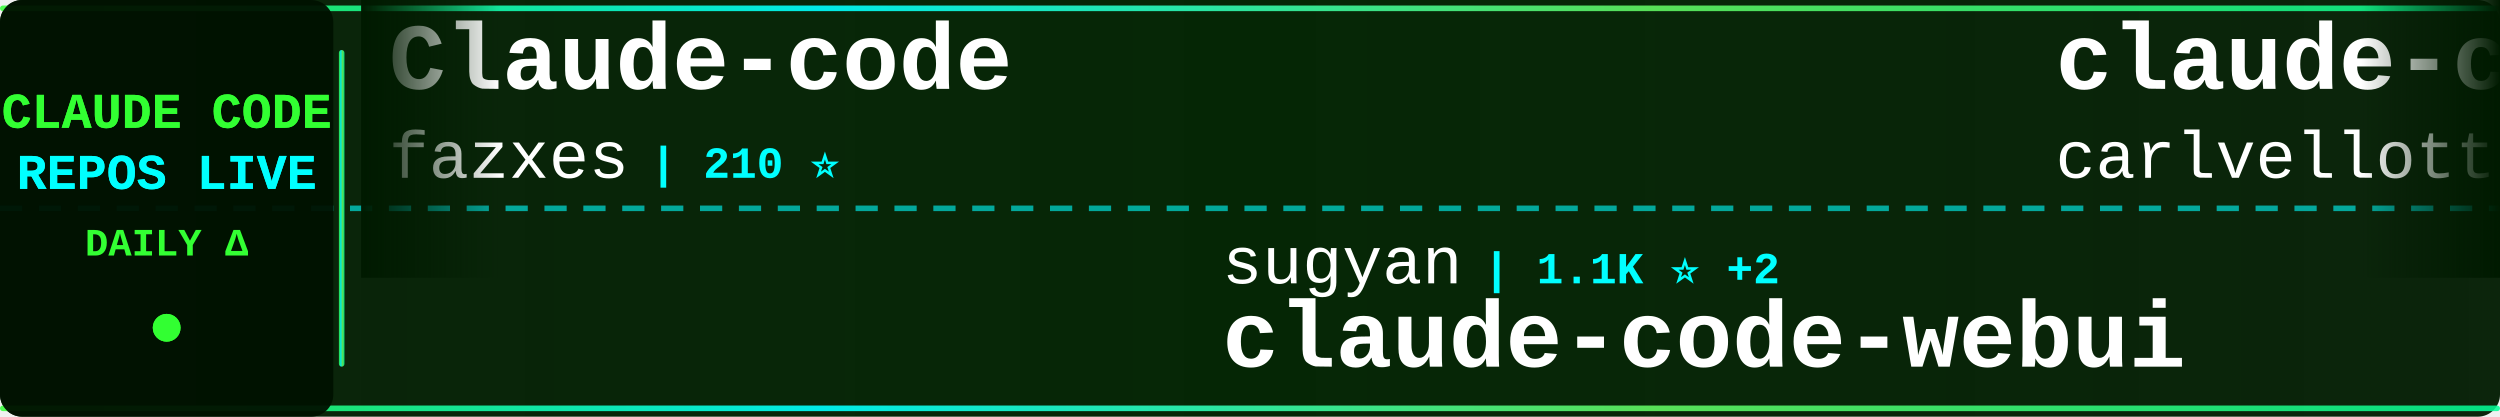
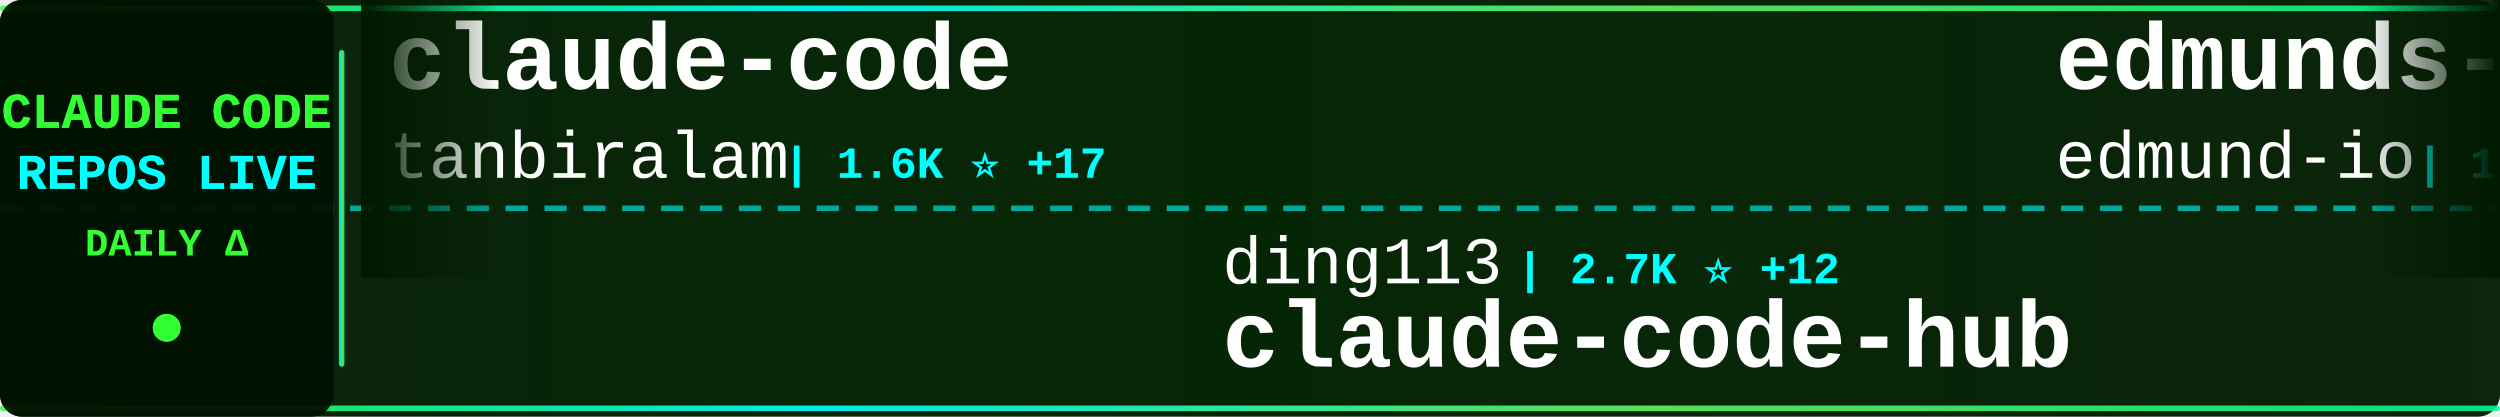
<svg xmlns="http://www.w3.org/2000/svg" width="900" height="150">
  <defs>
    <linearGradient id="tickerBg" x1="0%" y1="0%" x2="100%" y2="0%">
      <stop offset="0%" style="stop-color:#001a00;stop-opacity:0.95" />
      <stop offset="50%" style="stop-color:#002200;stop-opacity:0.98" />
      <stop offset="100%" style="stop-color:#001a00;stop-opacity:0.95" />
    </linearGradient>
    <linearGradient id="borderGrad" x1="0%" y1="0%" x2="100%" y2="0%">
      <stop offset="0%" style="stop-color:#33ff33;stop-opacity:0.85">
        <animate attributeName="stop-opacity" values="0.85;1;0.85" dur="2s" repeatCount="indefinite" />
      </stop>
      <stop offset="33%" style="stop-color:#00ffff;stop-opacity:0.9">
        <animate attributeName="stop-opacity" values="0.9;1;0.9" dur="2.2s" repeatCount="indefinite" />
      </stop>
      <stop offset="66%" style="stop-color:#66ff66;stop-opacity:0.85">
        <animate attributeName="stop-opacity" values="0.85;1;0.85" dur="1.8s" repeatCount="indefinite" />
      </stop>
      <stop offset="100%" style="stop-color:#00ff99;stop-opacity:0.85">
        <animate attributeName="stop-opacity" values="0.85;1;0.85" dur="2s" repeatCount="indefinite" />
      </stop>
    </linearGradient>
    <filter id="textGlow">
      <feGaussianBlur stdDeviation="0.1" result="coloredBlur" />
      <feMerge>
        <feMergeNode in="coloredBlur" />
        <feMergeNode in="SourceGraphic" />
      </feMerge>
    </filter>
    <filter id="metricGlow">
      <feGaussianBlur stdDeviation="0.2" result="coloredBlur" />
      <feMerge>
        <feMergeNode in="coloredBlur" />
        <feMergeNode in="SourceGraphic" />
      </feMerge>
    </filter>
    <linearGradient id="leftFade" x1="0%" y1="0%" x2="100%" y2="0%">
      <stop offset="0%" style="stop-color:#001a00;stop-opacity:1" />
      <stop offset="100%" style="stop-color:#001a00;stop-opacity:0" />
    </linearGradient>
    <linearGradient id="rightFade" x1="0%" y1="0%" x2="100%" y2="0%">
      <stop offset="0%" style="stop-color:#001a00;stop-opacity:0" />
      <stop offset="100%" style="stop-color:#001a00;stop-opacity:1" />
    </linearGradient>
  </defs>
  <rect width="900" height="150" fill="url(#tickerBg)" rx="8" />
  <rect x="0" y="2" width="900" height="2" fill="url(#borderGrad)" rx="1" />
  <rect x="0" y="146" width="900" height="2" fill="url(#borderGrad)" rx="1" />
  <line x1="0" y1="75" x2="900" y2="75" stroke="#00ffff" stroke-width="2" stroke-dasharray="8 6" opacity="0.6" />
  <rect x="0" y="0" width="120" height="150" fill="#001100" opacity="0.95" rx="8" />
  <text x="60" y="46" font-family="'Courier New', monospace" font-size="18" font-weight="bold" fill="#33ff33" text-anchor="middle" filter="url(#textGlow)">
    CLAUDE CODE
  </text>
  <text x="60" y="68" font-family="'Courier New', monospace" font-size="18" font-weight="bold" fill="#00ffff" text-anchor="middle" filter="url(#textGlow)">
    REPOS LIVE
  </text>
  <text x="60" y="92" font-family="'Courier New', monospace" font-size="14" font-weight="bold" fill="#33ff33" text-anchor="middle">
    DAILY Δ
  </text>
  <circle cx="60" cy="118" r="5" fill="#33ff33" filter="url(#metricGlow)">
    <animate attributeName="r" values="4;6;4" dur="1.5s" repeatCount="indefinite" />
    <animate attributeName="opacity" values="0.6;1;0.6" dur="1.5s" repeatCount="indefinite" />
  </circle>
  <rect x="122" y="18" width="2" height="114" fill="url(#borderGrad)" rx="1" />
  <clipPath id="tickerClip">
    <rect x="130" y="0" width="770" height="150" />
  </clipPath>
  <g clip-path="url(#tickerClip)">
    <g id="tickerItems">
      <animateTransform attributeName="transform" attributeType="XML" type="translate" from="0 0" to="-3000 0" dur="54s" repeatCount="indefinite" />
      <g transform="translate(0, 0)">
-         <text x="140" y="32" font-family="'Courier New', monospace" font-size="34" font-weight="bold" fill="#ffffff">Claude-code</text>
-         <text x="140" y="64" font-family="'Courier New', monospace" font-size="24" font-weight="normal" fill="#ffffff" opacity="1.0">fazxes</text>
-         <text x="234" y="64" font-family="'Courier New', monospace" font-size="16" font-weight="bold" fill="#00ffff"> | 210 ⭐</text>
+         <text x="140" y="32" font-family="'Courier New', monospace" font-size="34" font-weight="bold" fill="#ffffff">claude-code</text>
+         <text x="140" y="64" font-family="'Courier New', monospace" font-size="24" font-weight="normal" fill="#ffffff" opacity="1.0">tanbiralam</text>
+         <text x="282" y="64" font-family="'Courier New', monospace" font-size="16" font-weight="bold" fill="#00ffff"> | 1.6K ⭐ +17</text>
      </g>
      <g transform="translate(300, 0)">
-         <text x="140" y="102" font-family="'Courier New', monospace" font-size="24" font-weight="normal" fill="#ffffff" opacity="1.0">sugyan</text>
-         <text x="234" y="102" font-family="'Courier New', monospace" font-size="16" font-weight="bold" fill="#00ffff"> | 1.1K ⭐ +2</text>
-         <text x="140" y="132" font-family="'Courier New', monospace" font-size="34" font-weight="bold" fill="#ffffff">claude-code-webui</text>
+         <text x="140" y="102" font-family="'Courier New', monospace" font-size="24" font-weight="normal" fill="#ffffff" opacity="1.0">ding113</text>
+         <text x="246" y="102" font-family="'Courier New', monospace" font-size="16" font-weight="bold" fill="#00ffff"> | 2.7K ⭐ +12</text>
+         <text x="140" y="132" font-family="'Courier New', monospace" font-size="34" font-weight="bold" fill="#ffffff">claude-code-hub</text>
      </g>
      <g transform="translate(600, 0)">
-         <text x="140" y="32" font-family="'Courier New', monospace" font-size="34" font-weight="bold" fill="#ffffff">claude-code-pm-course</text>
-         <text x="140" y="64" font-family="'Courier New', monospace" font-size="24" font-weight="normal" fill="#ffffff" opacity="1.0">carlvellotti</text>
-         <text x="306" y="64" font-family="'Courier New', monospace" font-size="16" font-weight="bold" fill="#00ffff"> | 1.9K ⭐ +5</text>
+         <text x="140" y="32" font-family="'Courier New', monospace" font-size="34" font-weight="bold" fill="#ffffff">edmunds-claude-code</text>
+         <text x="140" y="64" font-family="'Courier New', monospace" font-size="24" font-weight="normal" fill="#ffffff" opacity="1.0">edmund-io</text>
+         <text x="270" y="64" font-family="'Courier New', monospace" font-size="16" font-weight="bold" fill="#00ffff"> | 1.4K ⭐</text>
      </g>
      <g transform="translate(900, 0)">
-         <text x="140" y="102" font-family="'Courier New', monospace" font-size="24" font-weight="normal" fill="#ffffff" opacity="1.0">affaan-m</text>
-         <text x="258" y="102" font-family="'Courier New', monospace" font-size="16" font-weight="bold" fill="#00ffff"> | 169.2K ⭐ +975</text>
-         <text x="140" y="132" font-family="'Courier New', monospace" font-size="34" font-weight="bold" fill="#ffffff">everything-claude-code</text>
+         <text x="140" y="102" font-family="'Courier New', monospace" font-size="24" font-weight="normal" fill="#ffffff" opacity="1.0">FlorianBruniaux</text>
+         <text x="342" y="102" font-family="'Courier New', monospace" font-size="16" font-weight="bold" fill="#00ffff"> | 4.0K ⭐ +34</text>
+         <text x="140" y="132" font-family="'Courier New', monospace" font-size="34" font-weight="bold" fill="#ffffff">claude-code-ultimate-gui...</text>
      </g>
      <g transform="translate(1200, 0)">
+         <text x="140" y="32" font-family="'Courier New', monospace" font-size="34" font-weight="bold" fill="#ffffff">claude-code-rev</text>
+         <text x="140" y="64" font-family="'Courier New', monospace" font-size="24" font-weight="normal" fill="#ffffff" opacity="1.0">oboard</text>
+         <text x="234" y="64" font-family="'Courier New', monospace" font-size="16" font-weight="bold" fill="#00ffff"> | 3.1K ⭐ +1</text>
+       </g>
+       <g transform="translate(1500, 0)">
+         <text x="140" y="102" font-family="'Courier New', monospace" font-size="24" font-weight="normal" fill="#ffffff" opacity="1.0">nicedreamzapp</text>
+         <text x="318" y="102" font-family="'Courier New', monospace" font-size="16" font-weight="bold" fill="#00ffff"> | 2.3K ⭐ +27</text>
+         <text x="140" y="132" font-family="'Courier New', monospace" font-size="34" font-weight="bold" fill="#ffffff">claude-code-local</text>
+       </g>
+       <g transform="translate(1800, 0)">
        <text x="140" y="32" font-family="'Courier New', monospace" font-size="34" font-weight="bold" fill="#ffffff">antigravity-awesome-skil...</text>
        <text x="140" y="64" font-family="'Courier New', monospace" font-size="24" font-weight="normal" fill="#ffffff" opacity="1.0">sickn33</text>
-         <text x="246" y="64" font-family="'Courier New', monospace" font-size="16" font-weight="bold" fill="#00ffff"> | 35.5K ⭐ +166</text>
-       </g>
-       <g transform="translate(1500, 0)">
-         <text x="140" y="102" font-family="'Courier New', monospace" font-size="24" font-weight="normal" fill="#ffffff" opacity="1.0">mehmoodosman</text>
-         <text x="306" y="102" font-family="'Courier New', monospace" font-size="16" font-weight="bold" fill="#00ffff"> | 167 ⭐</text>
-         <text x="140" y="132" font-family="'Courier New', monospace" font-size="34" font-weight="bold" fill="#ffffff">claude-code</text>
-       </g>
-       <g transform="translate(1800, 0)">
-         <text x="140" y="32" font-family="'Courier New', monospace" font-size="34" font-weight="bold" fill="#ffffff">claude-code</text>
-         <text x="140" y="64" font-family="'Courier New', monospace" font-size="24" font-weight="normal" fill="#ffffff" opacity="1.0">isboyjc</text>
-         <text x="246" y="64" font-family="'Courier New', monospace" font-size="16" font-weight="bold" fill="#00ffff"> | 156 ⭐ +1</text>
+         <text x="246" y="64" font-family="'Courier New', monospace" font-size="16" font-weight="bold" fill="#00ffff"> | 35.6K ⭐ +176</text>
      </g>
      <g transform="translate(2100, 0)">
-         <text x="140" y="102" font-family="'Courier New', monospace" font-size="24" font-weight="normal" fill="#ffffff" opacity="1.0">anthropics</text>
-         <text x="282" y="102" font-family="'Courier New', monospace" font-size="16" font-weight="bold" fill="#00ffff"> | 125.4K ⭐ +628</text>
-         <text x="140" y="132" font-family="'Courier New', monospace" font-size="34" font-weight="bold" fill="#ffffff">skills</text>
+         <text x="140" y="102" font-family="'Courier New', monospace" font-size="24" font-weight="normal" fill="#ffffff" opacity="1.0">guanshan</text>
+         <text x="258" y="102" font-family="'Courier New', monospace" font-size="16" font-weight="bold" fill="#00ffff"> | 57 ⭐</text>
+         <text x="140" y="132" font-family="'Courier New', monospace" font-size="34" font-weight="bold" fill="#ffffff">ClaudeCode</text>
      </g>
      <g transform="translate(2400, 0)">
-         <text x="140" y="32" font-family="'Courier New', monospace" font-size="34" font-weight="bold" fill="#ffffff">claude-code-cli</text>
-         <text x="140" y="64" font-family="'Courier New', monospace" font-size="24" font-weight="normal" fill="#ffffff" opacity="1.0">huangserva</text>
-         <text x="282" y="64" font-family="'Courier New', monospace" font-size="16" font-weight="bold" fill="#00ffff"> | 565 ⭐</text>
+         <text x="140" y="32" font-family="'Courier New', monospace" font-size="34" font-weight="bold" fill="#ffffff">claude_code_bridge</text>
+         <text x="140" y="64" font-family="'Courier New', monospace" font-size="24" font-weight="normal" fill="#ffffff" opacity="1.0">bfly123</text>
+         <text x="246" y="64" font-family="'Courier New', monospace" font-size="16" font-weight="bold" fill="#00ffff"> | 2.4K ⭐ +14</text>
      </g>
      <g transform="translate(2700, 0)">
-         <text x="140" y="102" font-family="'Courier New', monospace" font-size="24" font-weight="normal" fill="#ffffff" opacity="1.0">T-Lab-CUHKSZ</text>
-         <text x="306" y="102" font-family="'Courier New', monospace" font-size="16" font-weight="bold" fill="#00ffff"> | 300 ⭐ +3</text>
-         <text x="140" y="132" font-family="'Courier New', monospace" font-size="34" font-weight="bold" fill="#ffffff">claude-code</text>
+         <text x="140" y="102" font-family="'Courier New', monospace" font-size="24" font-weight="normal" fill="#ffffff" opacity="1.0">eyaltoledano</text>
+         <text x="306" y="102" font-family="'Courier New', monospace" font-size="16" font-weight="bold" fill="#00ffff"> | 26.9K ⭐ +34</text>
+         <text x="140" y="132" font-family="'Courier New', monospace" font-size="34" font-weight="bold" fill="#ffffff">claude-task-master</text>
      </g>
      <g transform="translate(3000, 0)">
-         <text x="140" y="32" font-family="'Courier New', monospace" font-size="34" font-weight="bold" fill="#ffffff">Claude-code</text>
-         <text x="140" y="64" font-family="'Courier New', monospace" font-size="24" font-weight="normal" fill="#ffffff" opacity="1.0">fazxes</text>
-         <text x="234" y="64" font-family="'Courier New', monospace" font-size="16" font-weight="bold" fill="#00ffff"> | 210 ⭐</text>
+         <text x="140" y="32" font-family="'Courier New', monospace" font-size="34" font-weight="bold" fill="#ffffff">claude-code</text>
+         <text x="140" y="64" font-family="'Courier New', monospace" font-size="24" font-weight="normal" fill="#ffffff" opacity="1.0">tanbiralam</text>
+         <text x="282" y="64" font-family="'Courier New', monospace" font-size="16" font-weight="bold" fill="#00ffff"> | 1.6K ⭐ +17</text>
      </g>
      <g transform="translate(3300, 0)">
-         <text x="140" y="102" font-family="'Courier New', monospace" font-size="24" font-weight="normal" fill="#ffffff" opacity="1.0">sugyan</text>
-         <text x="234" y="102" font-family="'Courier New', monospace" font-size="16" font-weight="bold" fill="#00ffff"> | 1.1K ⭐ +2</text>
-         <text x="140" y="132" font-family="'Courier New', monospace" font-size="34" font-weight="bold" fill="#ffffff">claude-code-webui</text>
+         <text x="140" y="102" font-family="'Courier New', monospace" font-size="24" font-weight="normal" fill="#ffffff" opacity="1.0">ding113</text>
+         <text x="246" y="102" font-family="'Courier New', monospace" font-size="16" font-weight="bold" fill="#00ffff"> | 2.7K ⭐ +12</text>
+         <text x="140" y="132" font-family="'Courier New', monospace" font-size="34" font-weight="bold" fill="#ffffff">claude-code-hub</text>
      </g>
      <g transform="translate(3600, 0)">
-         <text x="140" y="32" font-family="'Courier New', monospace" font-size="34" font-weight="bold" fill="#ffffff">claude-code-pm-course</text>
-         <text x="140" y="64" font-family="'Courier New', monospace" font-size="24" font-weight="normal" fill="#ffffff" opacity="1.0">carlvellotti</text>
-         <text x="306" y="64" font-family="'Courier New', monospace" font-size="16" font-weight="bold" fill="#00ffff"> | 1.9K ⭐ +5</text>
+         <text x="140" y="32" font-family="'Courier New', monospace" font-size="34" font-weight="bold" fill="#ffffff">edmunds-claude-code</text>
+         <text x="140" y="64" font-family="'Courier New', monospace" font-size="24" font-weight="normal" fill="#ffffff" opacity="1.0">edmund-io</text>
+         <text x="270" y="64" font-family="'Courier New', monospace" font-size="16" font-weight="bold" fill="#00ffff"> | 1.4K ⭐</text>
      </g>
      <g transform="translate(3900, 0)">
-         <text x="140" y="102" font-family="'Courier New', monospace" font-size="24" font-weight="normal" fill="#ffffff" opacity="1.0">affaan-m</text>
-         <text x="258" y="102" font-family="'Courier New', monospace" font-size="16" font-weight="bold" fill="#00ffff"> | 169.2K ⭐ +975</text>
-         <text x="140" y="132" font-family="'Courier New', monospace" font-size="34" font-weight="bold" fill="#ffffff">everything-claude-code</text>
+         <text x="140" y="102" font-family="'Courier New', monospace" font-size="24" font-weight="normal" fill="#ffffff" opacity="1.0">FlorianBruniaux</text>
+         <text x="342" y="102" font-family="'Courier New', monospace" font-size="16" font-weight="bold" fill="#00ffff"> | 4.0K ⭐ +34</text>
+         <text x="140" y="132" font-family="'Courier New', monospace" font-size="34" font-weight="bold" fill="#ffffff">claude-code-ultimate-gui...</text>
      </g>
    </g>
  </g>
  <rect x="130" y="0" width="50" height="100" fill="url(#leftFade)" />
  <rect x="850" y="0" width="50" height="100" fill="url(#rightFade)" />
</svg>
